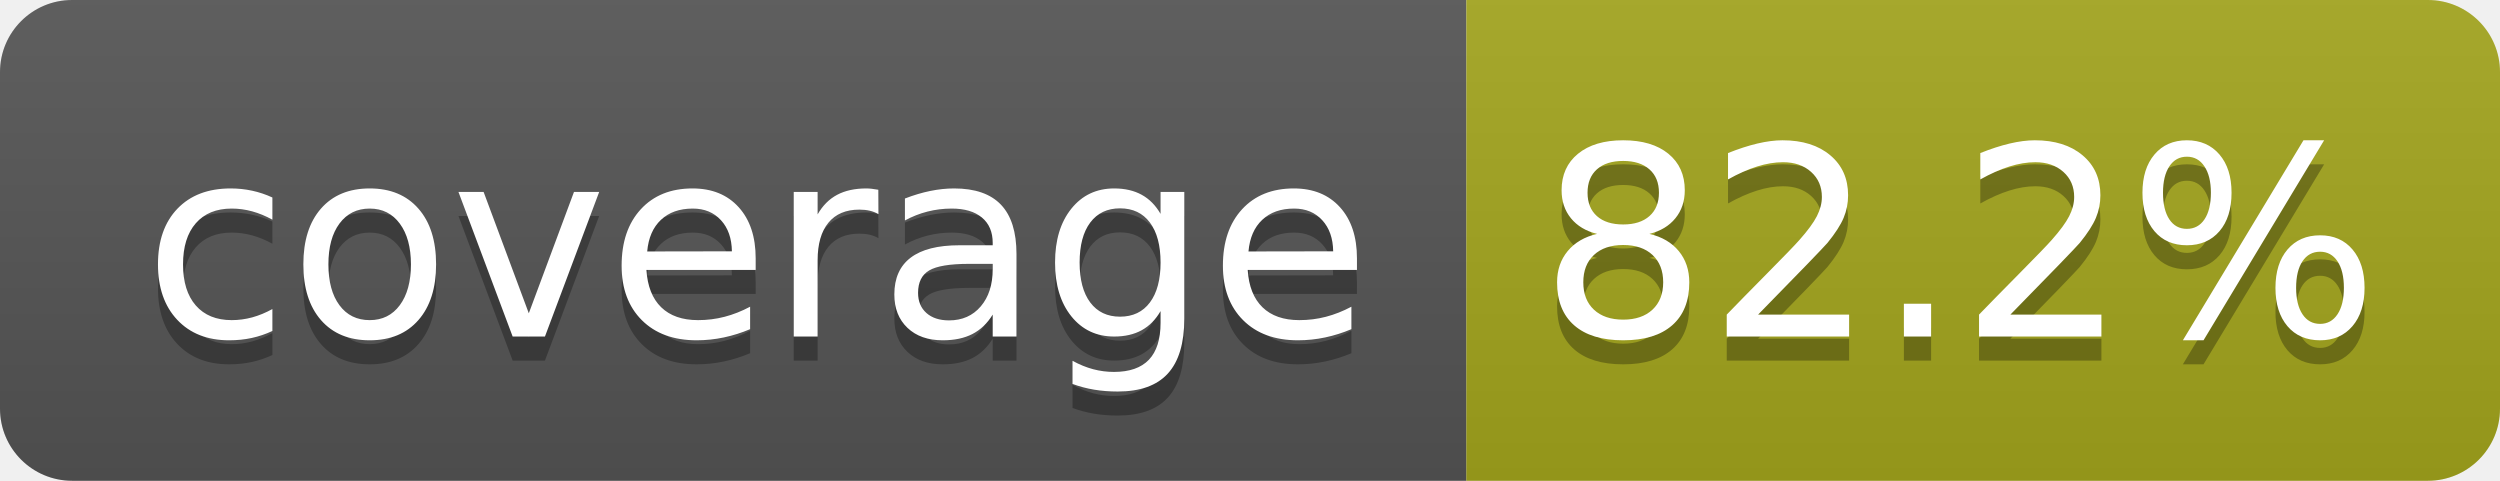
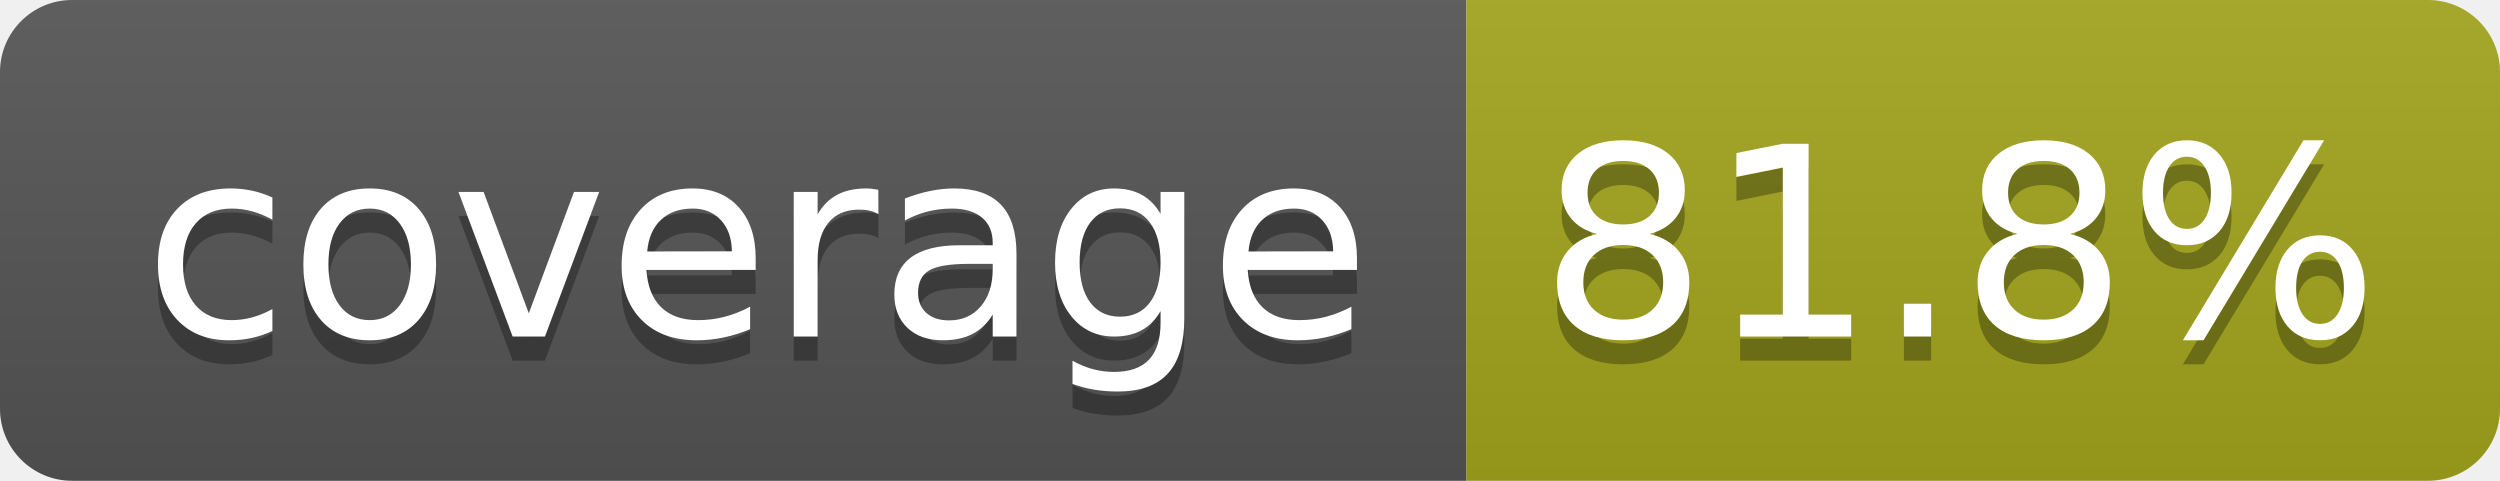
- <svg xmlns="http://www.w3.org/2000/svg" width="104" height="20" role="img" aria-label="coverage: 82.2%">
+ <svg xmlns="http://www.w3.org/2000/svg" width="104" height="20" role="img" aria-label="coverage: 81.8%">
  <linearGradient id="s" x2="0" y2="100%">
    <stop offset="0" stop-color="#bbb" stop-opacity=".1" />
    <stop offset="1" stop-opacity=".1" />
  </linearGradient>
  <clipPath id="r">
    <rect width="104" height="20" rx="3" fill="#fff" />
  </clipPath>
  <g clip-path="url(#r)">
    <rect width="61" height="20" fill="#555" />
    <rect x="61" width="43" height="20" fill="#a4a61d" />
    <rect width="104" height="20" fill="url(#s)" />
  </g>
  <g fill="#fff" text-anchor="middle" font-family="Verdana,Geneva,DejaVu Sans,sans-serif" text-rendering="geometricPrecision" font-size="110">
    <text aria-hidden="true" x="315" y="150" fill="#010101" fill-opacity=".3" transform="scale(.1)" textLength="510">coverage</text>
    <text x="315" y="140" transform="scale(.1)" fill="#fff" textLength="510">coverage</text>
-     <text aria-hidden="true" x="815" y="150" fill="#010101" fill-opacity=".3" transform="scale(.1)" textLength="330">82.2%</text>
-     <text x="815" y="140" transform="scale(.1)" fill="#fff" textLength="330">82.2%</text>
+     <text aria-hidden="true" x="815" y="150" fill="#010101" fill-opacity=".3" transform="scale(.1)" textLength="330">81.8%</text>
+     <text x="815" y="140" transform="scale(.1)" fill="#fff" textLength="330">81.8%</text>
  </g>
</svg>
